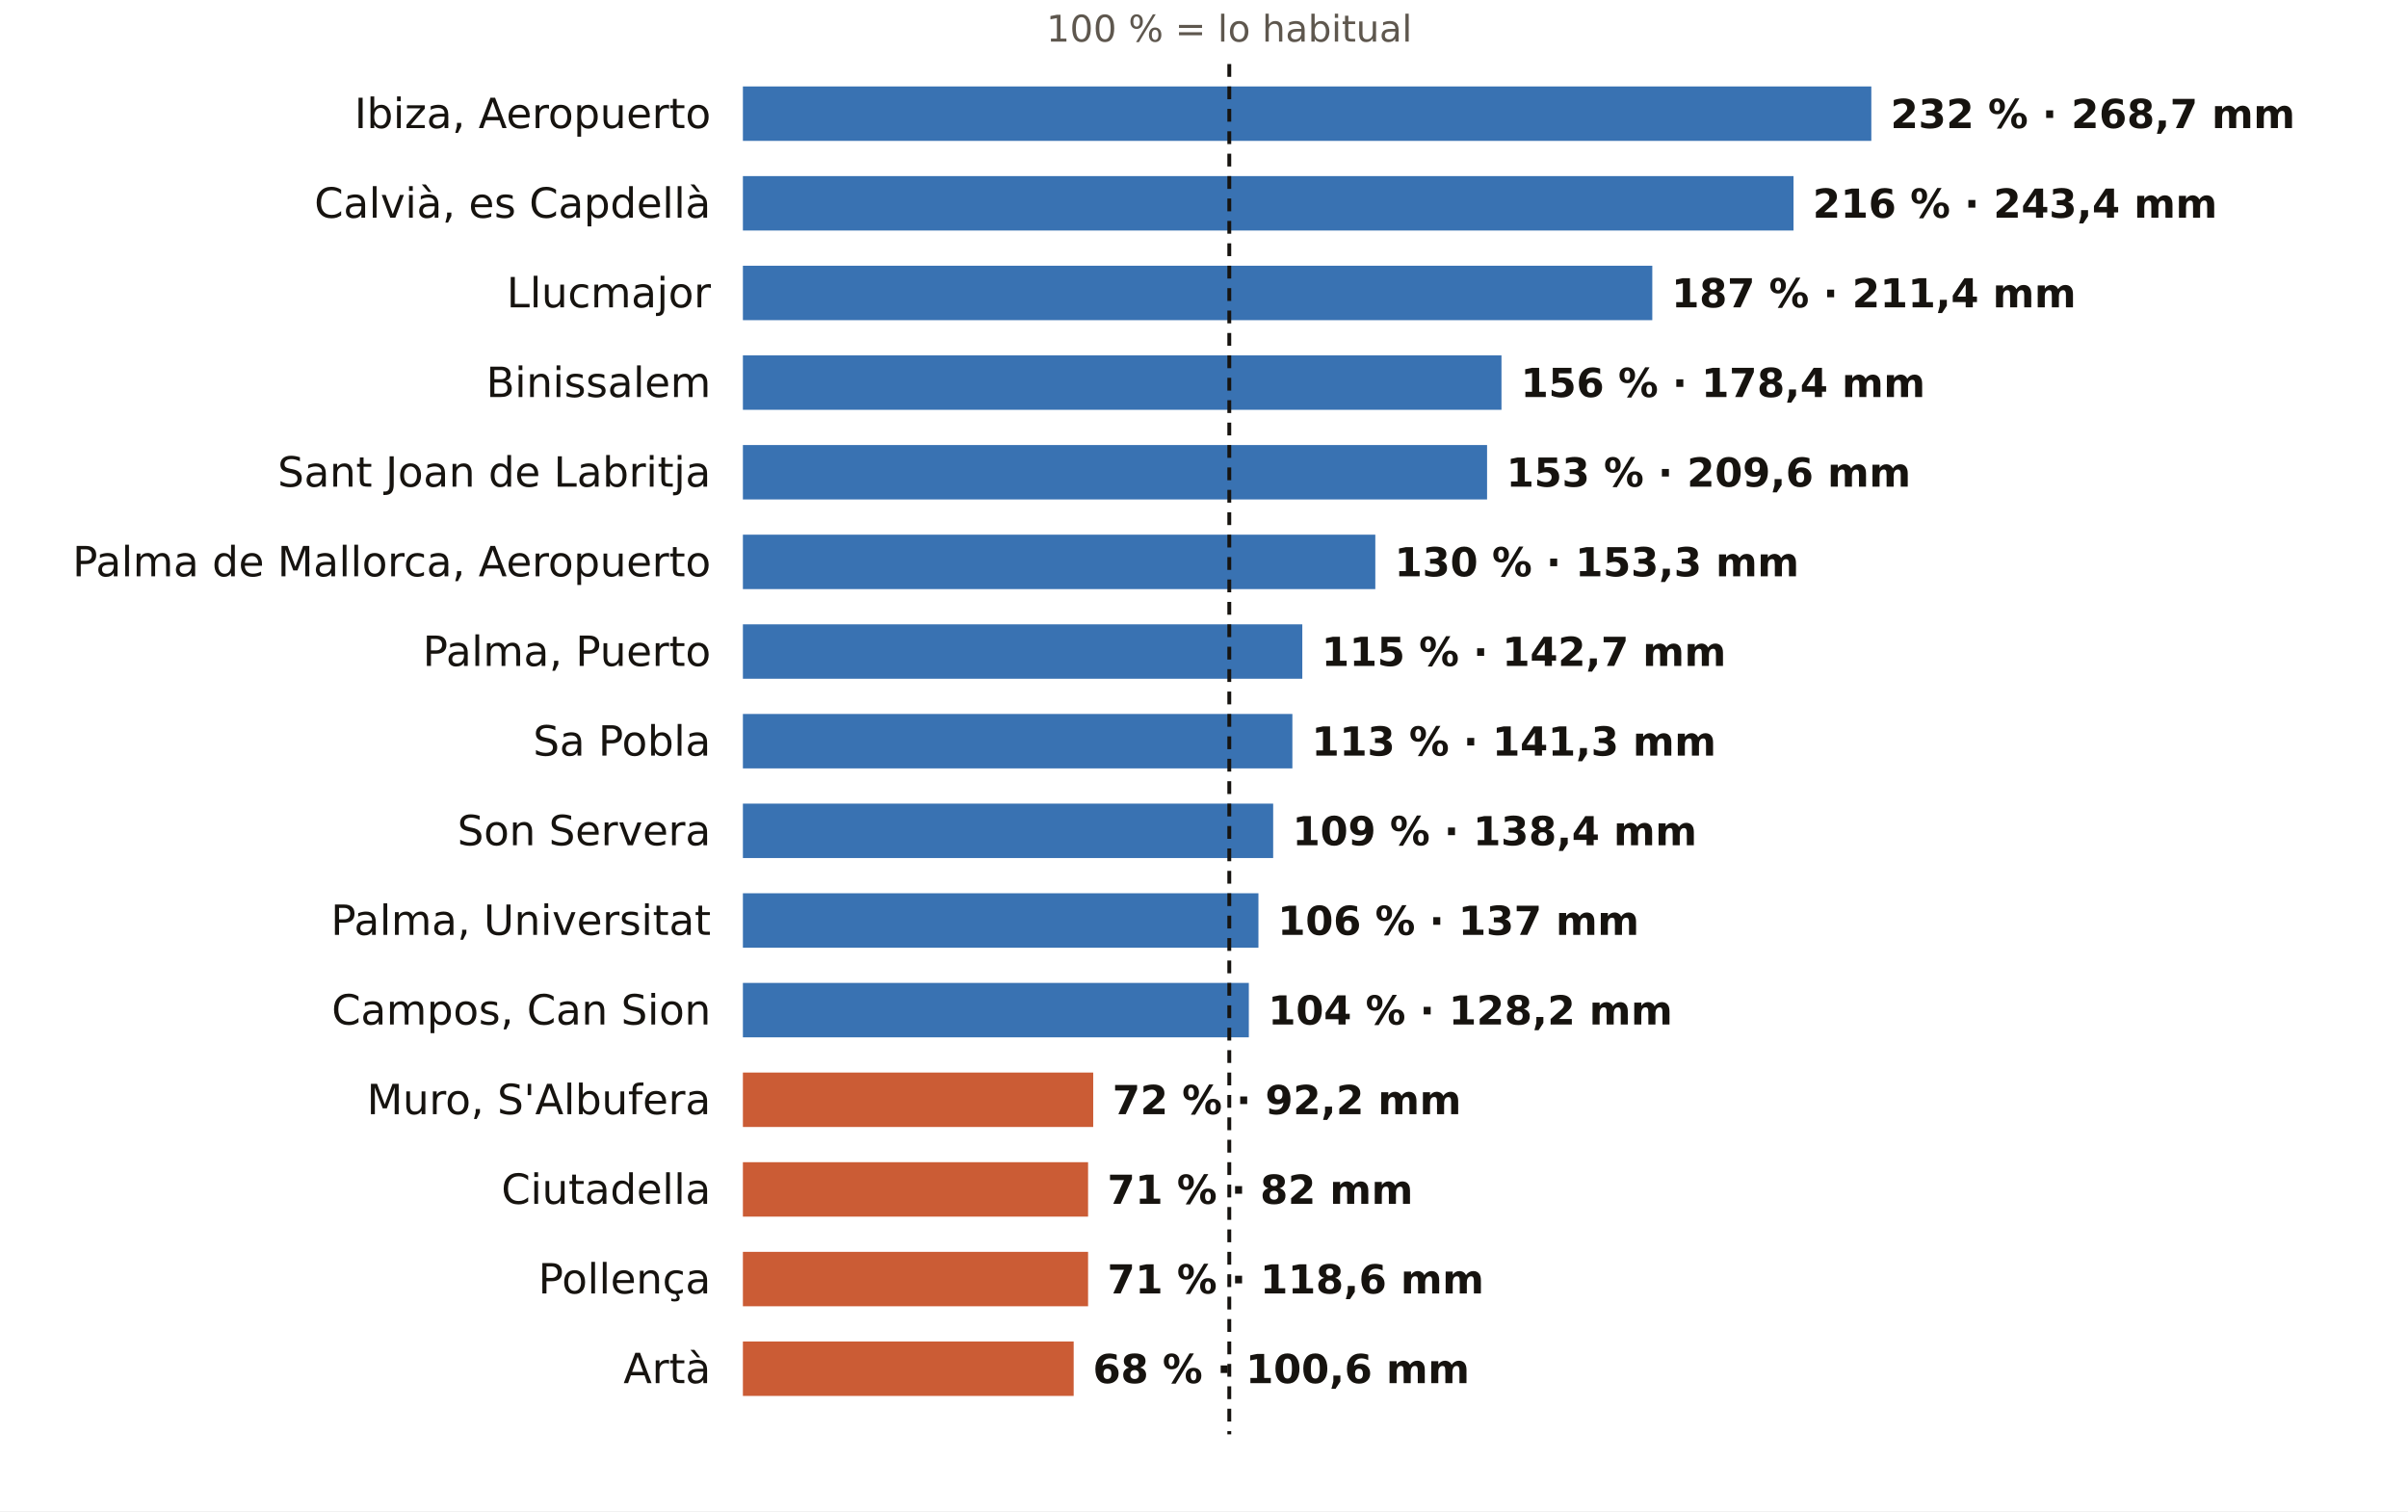
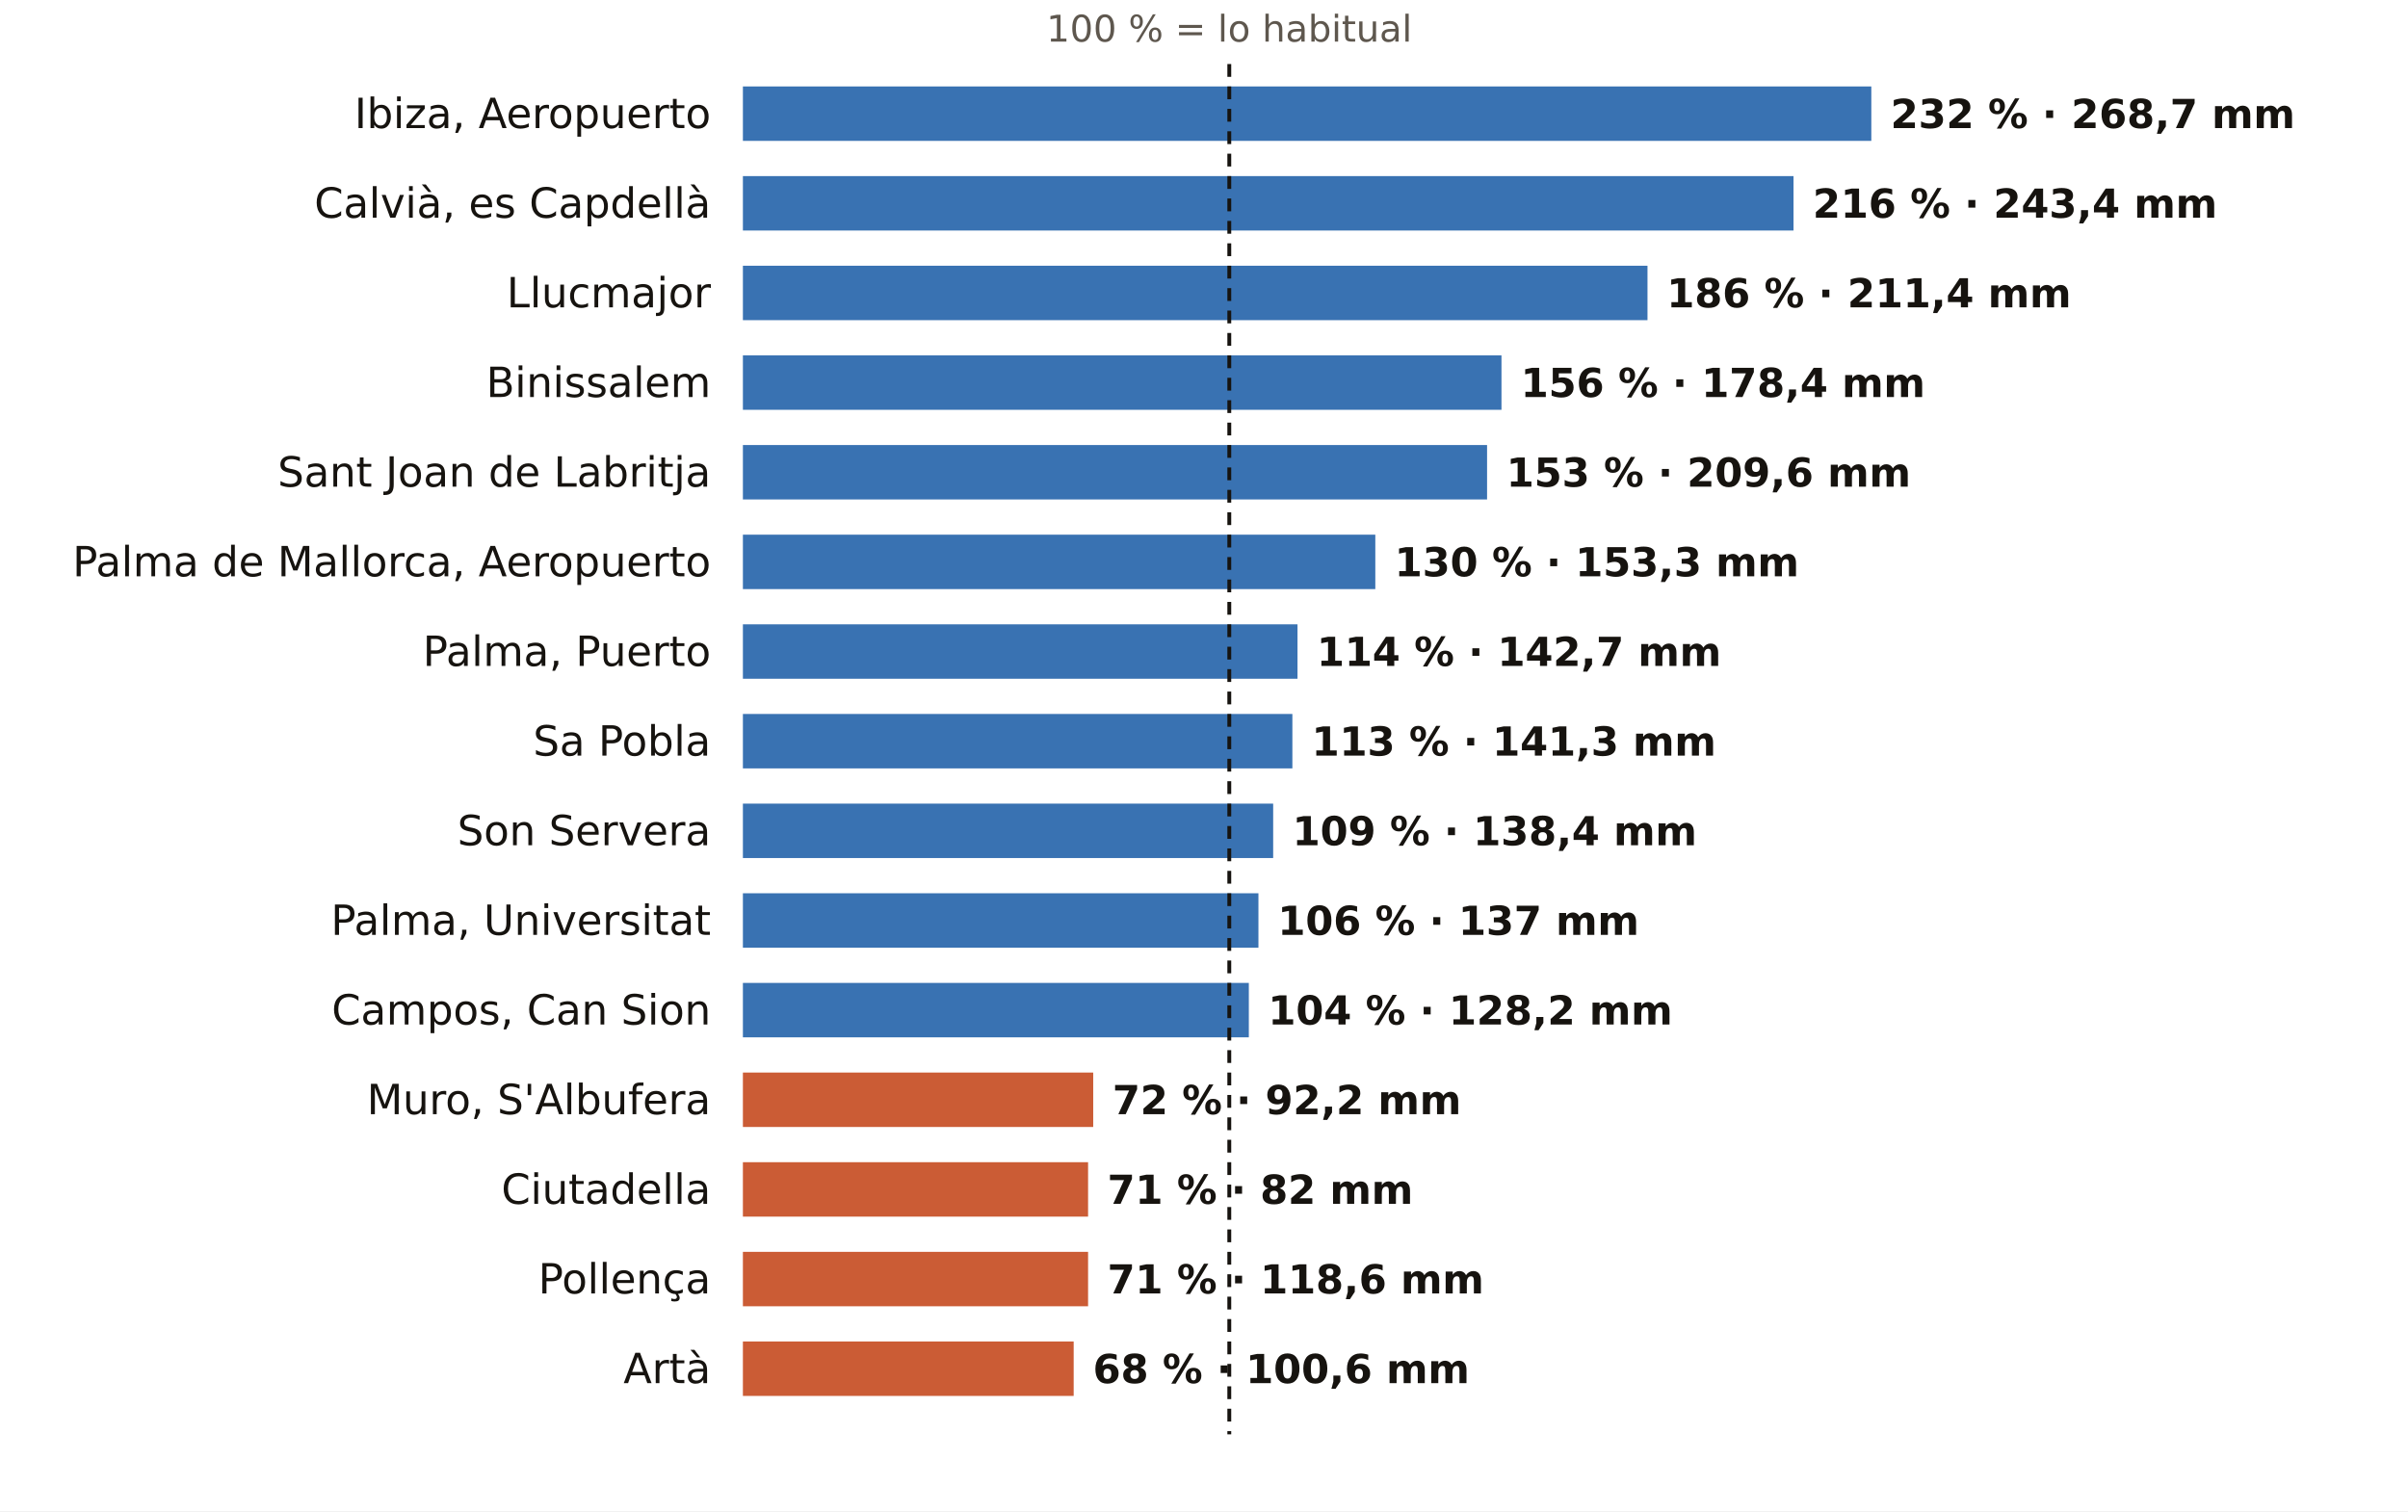
<svg xmlns="http://www.w3.org/2000/svg" viewBox="0 0 752 472" width="752" height="472" role="img" aria-label="El otoño en los pluviómetros de AEMET de Illes Balears: % de lo habitual">
  <rect width="752" height="472" fill="#FFFFFF" />
  <text x="383.9" y="13.0" font-size="11.5" fill="#5E574E" text-anchor="middle" font-weight="400" font-family="Public Sans, DejaVu Sans, Arial, sans-serif">100 % = lo habitual</text>
  <text x="222.0" y="40.0" font-size="13" fill="#16130F" text-anchor="end" font-weight="500" font-family="Public Sans, DejaVu Sans, Arial, sans-serif">Ibiza, Aeropuerto</text>
  <rect x="232" y="27" width="352.4" height="17" fill="#1F5FA8" opacity="0.88" />
  <text x="590.4" y="40.0" font-size="12.5" fill="#16130F" text-anchor="start" font-weight="600" font-family="Public Sans, DejaVu Sans, Arial, sans-serif">232 % · 268,7 mm</text>
  <text x="222.0" y="68.0" font-size="13" fill="#16130F" text-anchor="end" font-weight="500" font-family="Public Sans, DejaVu Sans, Arial, sans-serif">Calvià, es Capdellà</text>
  <rect x="232" y="55" width="328.1" height="17" fill="#1F5FA8" opacity="0.88" />
  <text x="566.1" y="68.0" font-size="12.5" fill="#16130F" text-anchor="start" font-weight="600" font-family="Public Sans, DejaVu Sans, Arial, sans-serif">216 % · 243,4 mm</text>
  <text x="222.0" y="96.0" font-size="13" fill="#16130F" text-anchor="end" font-weight="500" font-family="Public Sans, DejaVu Sans, Arial, sans-serif">Llucmajor</text>
-   <rect x="232" y="83" width="284.0" height="17" fill="#1F5FA8" opacity="0.88" />
-   <text x="522.0" y="96.0" font-size="12.5" fill="#16130F" text-anchor="start" font-weight="600" font-family="Public Sans, DejaVu Sans, Arial, sans-serif">187 % · 211,4 mm</text>
+   <rect x="232" y="83" width="282.5" height="17" fill="#1F5FA8" opacity="0.88" />
+   <text x="520.5" y="96.0" font-size="12.5" fill="#16130F" text-anchor="start" font-weight="600" font-family="Public Sans, DejaVu Sans, Arial, sans-serif">186 % · 211,4 mm</text>
  <text x="222.0" y="124.0" font-size="13" fill="#16130F" text-anchor="end" font-weight="500" font-family="Public Sans, DejaVu Sans, Arial, sans-serif">Binissalem</text>
  <rect x="232" y="111" width="236.9" height="17" fill="#1F5FA8" opacity="0.88" />
  <text x="474.9" y="124.0" font-size="12.5" fill="#16130F" text-anchor="start" font-weight="600" font-family="Public Sans, DejaVu Sans, Arial, sans-serif">156 % · 178,4 mm</text>
  <text x="222.0" y="152.0" font-size="13" fill="#16130F" text-anchor="end" font-weight="500" font-family="Public Sans, DejaVu Sans, Arial, sans-serif">Sant Joan de Labritja</text>
  <rect x="232" y="139" width="232.4" height="17" fill="#1F5FA8" opacity="0.88" />
  <text x="470.4" y="152.0" font-size="12.5" fill="#16130F" text-anchor="start" font-weight="600" font-family="Public Sans, DejaVu Sans, Arial, sans-serif">153 % · 209,6 mm</text>
  <text x="222.0" y="180.0" font-size="13" fill="#16130F" text-anchor="end" font-weight="500" font-family="Public Sans, DejaVu Sans, Arial, sans-serif">Palma de Mallorca, Aeropuerto</text>
  <rect x="232" y="167" width="197.5" height="17" fill="#1F5FA8" opacity="0.88" />
  <text x="435.5" y="180.0" font-size="12.5" fill="#16130F" text-anchor="start" font-weight="600" font-family="Public Sans, DejaVu Sans, Arial, sans-serif">130 % · 153,3 mm</text>
  <text x="222.0" y="208.0" font-size="13" fill="#16130F" text-anchor="end" font-weight="500" font-family="Public Sans, DejaVu Sans, Arial, sans-serif">Palma, Puerto</text>
-   <rect x="232" y="195" width="174.7" height="17" fill="#1F5FA8" opacity="0.88" />
-   <text x="412.7" y="208.0" font-size="12.5" fill="#16130F" text-anchor="start" font-weight="600" font-family="Public Sans, DejaVu Sans, Arial, sans-serif">115 % · 142,7 mm</text>
+   <rect x="232" y="195" width="173.2" height="17" fill="#1F5FA8" opacity="0.88" />
+   <text x="411.2" y="208.0" font-size="12.5" fill="#16130F" text-anchor="start" font-weight="600" font-family="Public Sans, DejaVu Sans, Arial, sans-serif">114 % · 142,7 mm</text>
  <text x="222.0" y="236.0" font-size="13" fill="#16130F" text-anchor="end" font-weight="500" font-family="Public Sans, DejaVu Sans, Arial, sans-serif">Sa Pobla</text>
  <rect x="232" y="223" width="171.6" height="17" fill="#1F5FA8" opacity="0.88" />
  <text x="409.6" y="236.0" font-size="12.5" fill="#16130F" text-anchor="start" font-weight="600" font-family="Public Sans, DejaVu Sans, Arial, sans-serif">113 % · 141,3 mm</text>
  <text x="222.0" y="264.0" font-size="13" fill="#16130F" text-anchor="end" font-weight="500" font-family="Public Sans, DejaVu Sans, Arial, sans-serif">Son Servera</text>
  <rect x="232" y="251" width="165.6" height="17" fill="#1F5FA8" opacity="0.88" />
  <text x="403.6" y="264.0" font-size="12.5" fill="#16130F" text-anchor="start" font-weight="600" font-family="Public Sans, DejaVu Sans, Arial, sans-serif">109 % · 138,4 mm</text>
  <text x="222.0" y="292.0" font-size="13" fill="#16130F" text-anchor="end" font-weight="500" font-family="Public Sans, DejaVu Sans, Arial, sans-serif">Palma, Universitat</text>
  <rect x="232" y="279" width="161.0" height="17" fill="#1F5FA8" opacity="0.88" />
  <text x="399.0" y="292.0" font-size="12.5" fill="#16130F" text-anchor="start" font-weight="600" font-family="Public Sans, DejaVu Sans, Arial, sans-serif">106 % · 137 mm</text>
  <text x="222.0" y="320.0" font-size="13" fill="#16130F" text-anchor="end" font-weight="500" font-family="Public Sans, DejaVu Sans, Arial, sans-serif">Campos, Can Sion</text>
  <rect x="232" y="307" width="158.0" height="17" fill="#1F5FA8" opacity="0.88" />
  <text x="396.0" y="320.0" font-size="12.5" fill="#16130F" text-anchor="start" font-weight="600" font-family="Public Sans, DejaVu Sans, Arial, sans-serif">104 % · 128,2 mm</text>
  <text x="222.0" y="348.0" font-size="13" fill="#16130F" text-anchor="end" font-weight="500" font-family="Public Sans, DejaVu Sans, Arial, sans-serif">Muro, S'Albufera</text>
  <rect x="232" y="335" width="109.4" height="17" fill="#C4461A" opacity="0.88" />
  <text x="347.4" y="348.0" font-size="12.5" fill="#16130F" text-anchor="start" font-weight="600" font-family="Public Sans, DejaVu Sans, Arial, sans-serif">72 % · 92,2 mm</text>
  <text x="222.0" y="376.0" font-size="13" fill="#16130F" text-anchor="end" font-weight="500" font-family="Public Sans, DejaVu Sans, Arial, sans-serif">Ciutadella</text>
  <rect x="232" y="363" width="107.8" height="17" fill="#C4461A" opacity="0.88" />
  <text x="345.8" y="376.0" font-size="12.5" fill="#16130F" text-anchor="start" font-weight="600" font-family="Public Sans, DejaVu Sans, Arial, sans-serif">71 % · 82 mm</text>
  <text x="222.0" y="404.0" font-size="13" fill="#16130F" text-anchor="end" font-weight="500" font-family="Public Sans, DejaVu Sans, Arial, sans-serif">Pollença</text>
  <rect x="232" y="391" width="107.8" height="17" fill="#C4461A" opacity="0.88" />
  <text x="345.8" y="404.0" font-size="12.5" fill="#16130F" text-anchor="start" font-weight="600" font-family="Public Sans, DejaVu Sans, Arial, sans-serif">71 % · 118,6 mm</text>
  <text x="222.0" y="432.0" font-size="13" fill="#16130F" text-anchor="end" font-weight="500" font-family="Public Sans, DejaVu Sans, Arial, sans-serif">Artà</text>
  <rect x="232" y="419" width="103.3" height="17" fill="#C4461A" opacity="0.88" />
  <text x="341.3" y="432.0" font-size="12.5" fill="#16130F" text-anchor="start" font-weight="600" font-family="Public Sans, DejaVu Sans, Arial, sans-serif">68 % · 100,6 mm</text>
  <line x1="383.9" x2="383.9" y1="20" y2="448" stroke="#16130F" stroke-width="1.2" stroke-dasharray="4 3" />
</svg>
